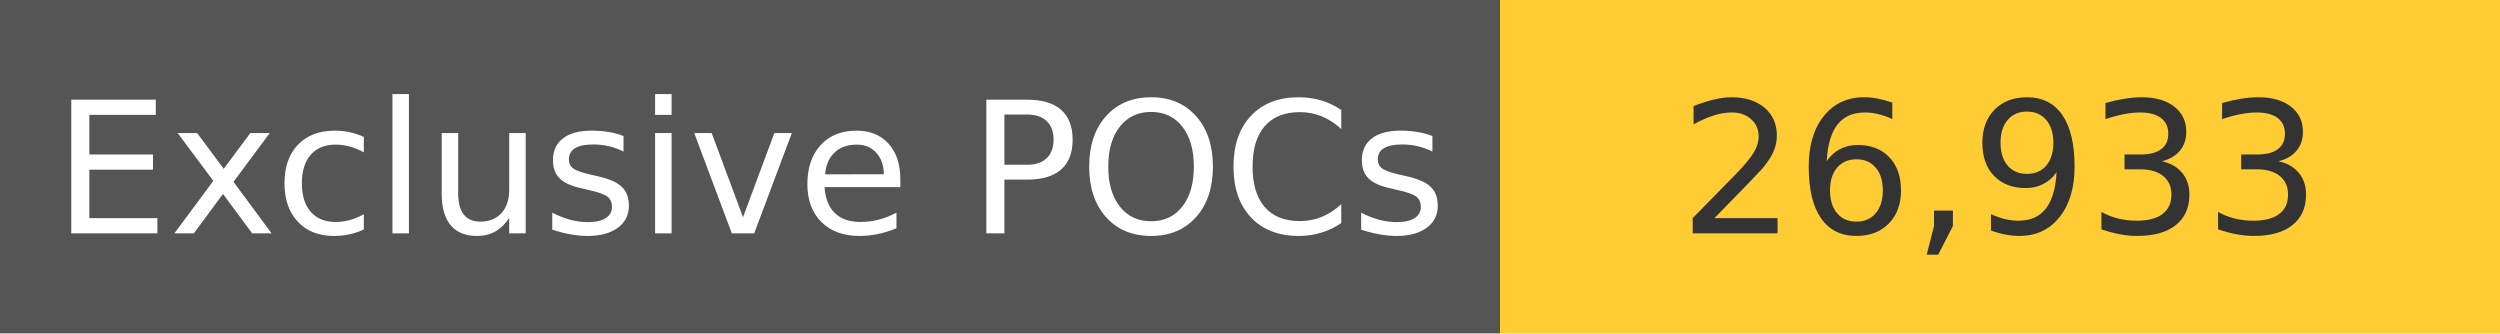
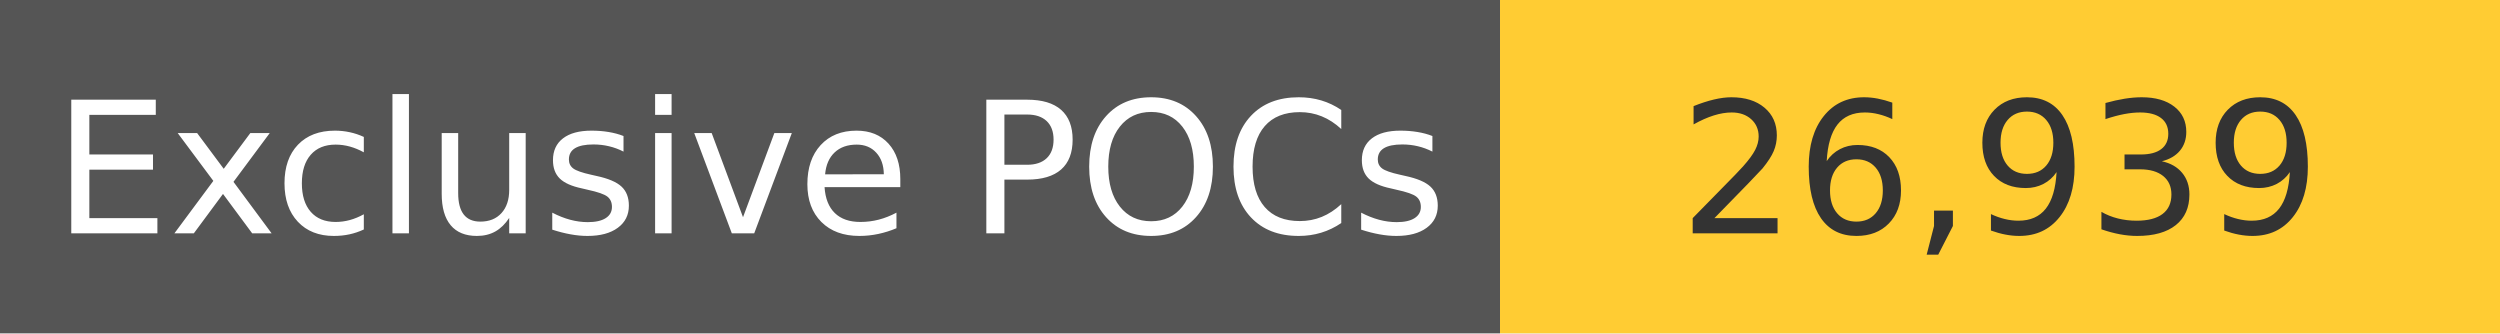
<svg xmlns="http://www.w3.org/2000/svg" width="150" height="20" role="img">
  <linearGradient id="s" x2="0" y2="100%">
    <stop offset="0" stop-color="#bbb" stop-opacity=".1" />
    <stop offset="1" stop-opacity=".1" />
  </linearGradient>
  <g>
    <rect width="90" height="20" fill="#555" />
    <rect x="90" width="267" height="20" fill="#ffcc33" />
  </g>
  <g fill="#fff" text-anchor="middle" font-family="Verdana,Geneva,DejaVu Sans,sans-serif" text-rendering="geometricPrecision" font-size="110">
    <text x="450" y="140" transform="scale(.1)" fill="#fff">
            Exclusive POCs
        </text>
    <text x="1200" y="140" transform="scale(.1)" fill="#333">
-             26,933
+             26,939
        </text>
  </g>
</svg>
